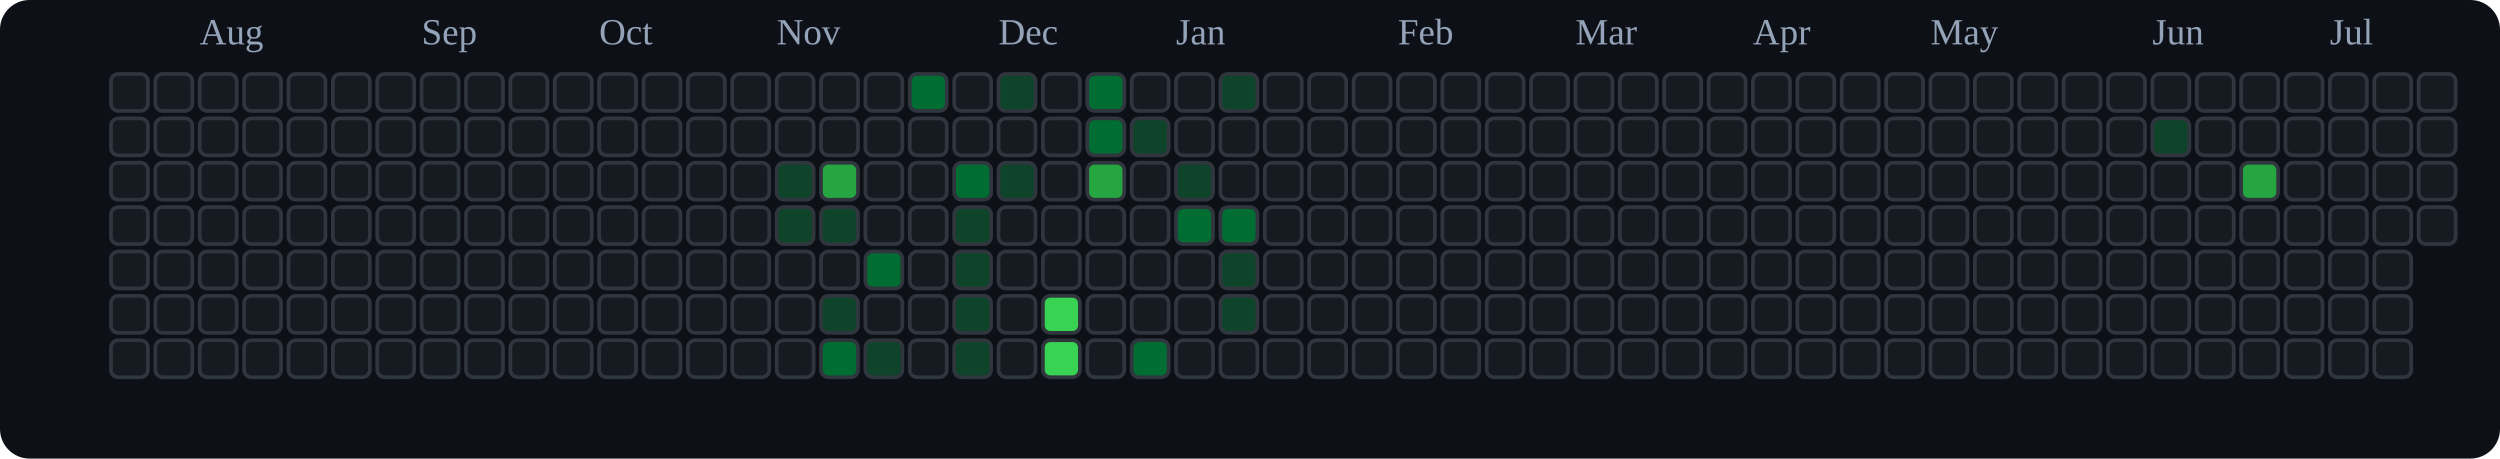
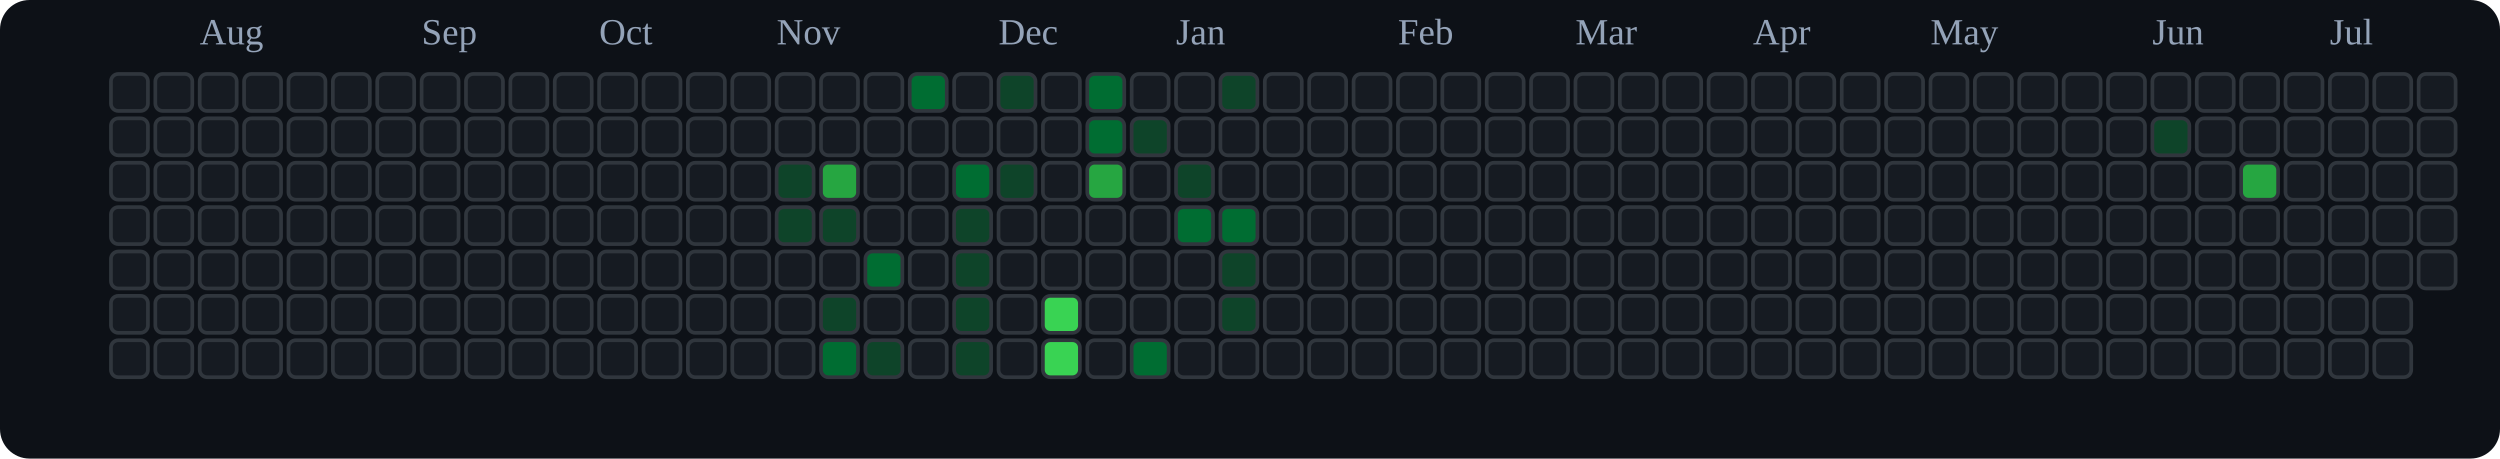
<svg xmlns="http://www.w3.org/2000/svg" viewBox="0 0 676 124" role="img" aria-label="tranhohoangvu Contributions (Dark)">
  <rect x="0" y="0" width="676" height="124" fill="#0d1117" rx="8" ry="8" />
  <text x="54" y="12" font-size="10" fill="#94a3b8">Aug</text>
  <text x="114" y="12" font-size="10" fill="#94a3b8">Sep</text>
  <text x="162" y="12" font-size="10" fill="#94a3b8">Oct</text>
  <text x="210" y="12" font-size="10" fill="#94a3b8">Nov</text>
  <text x="270" y="12" font-size="10" fill="#94a3b8">Dec</text>
  <text x="318" y="12" font-size="10" fill="#94a3b8">Jan</text>
  <text x="378" y="12" font-size="10" fill="#94a3b8">Feb</text>
  <text x="426" y="12" font-size="10" fill="#94a3b8">Mar</text>
  <text x="474" y="12" font-size="10" fill="#94a3b8">Apr</text>
  <text x="522" y="12" font-size="10" fill="#94a3b8">May</text>
  <text x="582" y="12" font-size="10" fill="#94a3b8">Jun</text>
  <text x="630" y="12" font-size="10" fill="#94a3b8">Jul</text>
  <rect x="30" y="20" width="10" height="10" rx="2" ry="2" fill="#161b22" stroke="#30363d" stroke-width="1" />
  <rect x="30" y="32" width="10" height="10" rx="2" ry="2" fill="#161b22" stroke="#30363d" stroke-width="1" />
  <rect x="30" y="44" width="10" height="10" rx="2" ry="2" fill="#161b22" stroke="#30363d" stroke-width="1" />
  <rect x="30" y="56" width="10" height="10" rx="2" ry="2" fill="#161b22" stroke="#30363d" stroke-width="1" />
  <rect x="30" y="68" width="10" height="10" rx="2" ry="2" fill="#161b22" stroke="#30363d" stroke-width="1" />
  <rect x="30" y="80" width="10" height="10" rx="2" ry="2" fill="#161b22" stroke="#30363d" stroke-width="1" />
  <rect x="30" y="92" width="10" height="10" rx="2" ry="2" fill="#161b22" stroke="#30363d" stroke-width="1" />
  <rect x="42" y="20" width="10" height="10" rx="2" ry="2" fill="#161b22" stroke="#30363d" stroke-width="1" />
  <rect x="42" y="32" width="10" height="10" rx="2" ry="2" fill="#161b22" stroke="#30363d" stroke-width="1" />
  <rect x="42" y="44" width="10" height="10" rx="2" ry="2" fill="#161b22" stroke="#30363d" stroke-width="1" />
  <rect x="42" y="56" width="10" height="10" rx="2" ry="2" fill="#161b22" stroke="#30363d" stroke-width="1" />
  <rect x="42" y="68" width="10" height="10" rx="2" ry="2" fill="#161b22" stroke="#30363d" stroke-width="1" />
  <rect x="42" y="80" width="10" height="10" rx="2" ry="2" fill="#161b22" stroke="#30363d" stroke-width="1" />
  <rect x="42" y="92" width="10" height="10" rx="2" ry="2" fill="#161b22" stroke="#30363d" stroke-width="1" />
  <rect x="54" y="20" width="10" height="10" rx="2" ry="2" fill="#161b22" stroke="#30363d" stroke-width="1" />
  <rect x="54" y="32" width="10" height="10" rx="2" ry="2" fill="#161b22" stroke="#30363d" stroke-width="1" />
  <rect x="54" y="44" width="10" height="10" rx="2" ry="2" fill="#161b22" stroke="#30363d" stroke-width="1" />
  <rect x="54" y="56" width="10" height="10" rx="2" ry="2" fill="#161b22" stroke="#30363d" stroke-width="1" />
  <rect x="54" y="68" width="10" height="10" rx="2" ry="2" fill="#161b22" stroke="#30363d" stroke-width="1" />
  <rect x="54" y="80" width="10" height="10" rx="2" ry="2" fill="#161b22" stroke="#30363d" stroke-width="1" />
  <rect x="54" y="92" width="10" height="10" rx="2" ry="2" fill="#161b22" stroke="#30363d" stroke-width="1" />
  <rect x="66" y="20" width="10" height="10" rx="2" ry="2" fill="#161b22" stroke="#30363d" stroke-width="1" />
  <rect x="66" y="32" width="10" height="10" rx="2" ry="2" fill="#161b22" stroke="#30363d" stroke-width="1" />
  <rect x="66" y="44" width="10" height="10" rx="2" ry="2" fill="#161b22" stroke="#30363d" stroke-width="1" />
  <rect x="66" y="56" width="10" height="10" rx="2" ry="2" fill="#161b22" stroke="#30363d" stroke-width="1" />
  <rect x="66" y="68" width="10" height="10" rx="2" ry="2" fill="#161b22" stroke="#30363d" stroke-width="1" />
  <rect x="66" y="80" width="10" height="10" rx="2" ry="2" fill="#161b22" stroke="#30363d" stroke-width="1" />
  <rect x="66" y="92" width="10" height="10" rx="2" ry="2" fill="#161b22" stroke="#30363d" stroke-width="1" />
  <rect x="78" y="20" width="10" height="10" rx="2" ry="2" fill="#161b22" stroke="#30363d" stroke-width="1" />
  <rect x="78" y="32" width="10" height="10" rx="2" ry="2" fill="#161b22" stroke="#30363d" stroke-width="1" />
  <rect x="78" y="44" width="10" height="10" rx="2" ry="2" fill="#161b22" stroke="#30363d" stroke-width="1" />
  <rect x="78" y="56" width="10" height="10" rx="2" ry="2" fill="#161b22" stroke="#30363d" stroke-width="1" />
  <rect x="78" y="68" width="10" height="10" rx="2" ry="2" fill="#161b22" stroke="#30363d" stroke-width="1" />
  <rect x="78" y="80" width="10" height="10" rx="2" ry="2" fill="#161b22" stroke="#30363d" stroke-width="1" />
  <rect x="78" y="92" width="10" height="10" rx="2" ry="2" fill="#161b22" stroke="#30363d" stroke-width="1" />
  <rect x="90" y="20" width="10" height="10" rx="2" ry="2" fill="#161b22" stroke="#30363d" stroke-width="1" />
  <rect x="90" y="32" width="10" height="10" rx="2" ry="2" fill="#161b22" stroke="#30363d" stroke-width="1" />
  <rect x="90" y="44" width="10" height="10" rx="2" ry="2" fill="#161b22" stroke="#30363d" stroke-width="1" />
  <rect x="90" y="56" width="10" height="10" rx="2" ry="2" fill="#161b22" stroke="#30363d" stroke-width="1" />
  <rect x="90" y="68" width="10" height="10" rx="2" ry="2" fill="#161b22" stroke="#30363d" stroke-width="1" />
  <rect x="90" y="80" width="10" height="10" rx="2" ry="2" fill="#161b22" stroke="#30363d" stroke-width="1" />
  <rect x="90" y="92" width="10" height="10" rx="2" ry="2" fill="#161b22" stroke="#30363d" stroke-width="1" />
  <rect x="102" y="20" width="10" height="10" rx="2" ry="2" fill="#161b22" stroke="#30363d" stroke-width="1" />
  <rect x="102" y="32" width="10" height="10" rx="2" ry="2" fill="#161b22" stroke="#30363d" stroke-width="1" />
  <rect x="102" y="44" width="10" height="10" rx="2" ry="2" fill="#161b22" stroke="#30363d" stroke-width="1" />
  <rect x="102" y="56" width="10" height="10" rx="2" ry="2" fill="#161b22" stroke="#30363d" stroke-width="1" />
  <rect x="102" y="68" width="10" height="10" rx="2" ry="2" fill="#161b22" stroke="#30363d" stroke-width="1" />
  <rect x="102" y="80" width="10" height="10" rx="2" ry="2" fill="#161b22" stroke="#30363d" stroke-width="1" />
  <rect x="102" y="92" width="10" height="10" rx="2" ry="2" fill="#161b22" stroke="#30363d" stroke-width="1" />
  <rect x="114" y="20" width="10" height="10" rx="2" ry="2" fill="#161b22" stroke="#30363d" stroke-width="1" />
  <rect x="114" y="32" width="10" height="10" rx="2" ry="2" fill="#161b22" stroke="#30363d" stroke-width="1" />
  <rect x="114" y="44" width="10" height="10" rx="2" ry="2" fill="#161b22" stroke="#30363d" stroke-width="1" />
  <rect x="114" y="56" width="10" height="10" rx="2" ry="2" fill="#161b22" stroke="#30363d" stroke-width="1" />
  <rect x="114" y="68" width="10" height="10" rx="2" ry="2" fill="#161b22" stroke="#30363d" stroke-width="1" />
  <rect x="114" y="80" width="10" height="10" rx="2" ry="2" fill="#161b22" stroke="#30363d" stroke-width="1" />
  <rect x="114" y="92" width="10" height="10" rx="2" ry="2" fill="#161b22" stroke="#30363d" stroke-width="1" />
  <rect x="126" y="20" width="10" height="10" rx="2" ry="2" fill="#161b22" stroke="#30363d" stroke-width="1" />
  <rect x="126" y="32" width="10" height="10" rx="2" ry="2" fill="#161b22" stroke="#30363d" stroke-width="1" />
  <rect x="126" y="44" width="10" height="10" rx="2" ry="2" fill="#161b22" stroke="#30363d" stroke-width="1" />
  <rect x="126" y="56" width="10" height="10" rx="2" ry="2" fill="#161b22" stroke="#30363d" stroke-width="1" />
  <rect x="126" y="68" width="10" height="10" rx="2" ry="2" fill="#161b22" stroke="#30363d" stroke-width="1" />
  <rect x="126" y="80" width="10" height="10" rx="2" ry="2" fill="#161b22" stroke="#30363d" stroke-width="1" />
  <rect x="126" y="92" width="10" height="10" rx="2" ry="2" fill="#161b22" stroke="#30363d" stroke-width="1" />
  <rect x="138" y="20" width="10" height="10" rx="2" ry="2" fill="#161b22" stroke="#30363d" stroke-width="1" />
  <rect x="138" y="32" width="10" height="10" rx="2" ry="2" fill="#161b22" stroke="#30363d" stroke-width="1" />
  <rect x="138" y="44" width="10" height="10" rx="2" ry="2" fill="#161b22" stroke="#30363d" stroke-width="1" />
  <rect x="138" y="56" width="10" height="10" rx="2" ry="2" fill="#161b22" stroke="#30363d" stroke-width="1" />
  <rect x="138" y="68" width="10" height="10" rx="2" ry="2" fill="#161b22" stroke="#30363d" stroke-width="1" />
  <rect x="138" y="80" width="10" height="10" rx="2" ry="2" fill="#161b22" stroke="#30363d" stroke-width="1" />
  <rect x="138" y="92" width="10" height="10" rx="2" ry="2" fill="#161b22" stroke="#30363d" stroke-width="1" />
  <rect x="150" y="20" width="10" height="10" rx="2" ry="2" fill="#161b22" stroke="#30363d" stroke-width="1" />
  <rect x="150" y="32" width="10" height="10" rx="2" ry="2" fill="#161b22" stroke="#30363d" stroke-width="1" />
  <rect x="150" y="44" width="10" height="10" rx="2" ry="2" fill="#161b22" stroke="#30363d" stroke-width="1" />
  <rect x="150" y="56" width="10" height="10" rx="2" ry="2" fill="#161b22" stroke="#30363d" stroke-width="1" />
  <rect x="150" y="68" width="10" height="10" rx="2" ry="2" fill="#161b22" stroke="#30363d" stroke-width="1" />
  <rect x="150" y="80" width="10" height="10" rx="2" ry="2" fill="#161b22" stroke="#30363d" stroke-width="1" />
  <rect x="150" y="92" width="10" height="10" rx="2" ry="2" fill="#161b22" stroke="#30363d" stroke-width="1" />
  <rect x="162" y="20" width="10" height="10" rx="2" ry="2" fill="#161b22" stroke="#30363d" stroke-width="1" />
  <rect x="162" y="32" width="10" height="10" rx="2" ry="2" fill="#161b22" stroke="#30363d" stroke-width="1" />
  <rect x="162" y="44" width="10" height="10" rx="2" ry="2" fill="#161b22" stroke="#30363d" stroke-width="1" />
  <rect x="162" y="56" width="10" height="10" rx="2" ry="2" fill="#161b22" stroke="#30363d" stroke-width="1" />
  <rect x="162" y="68" width="10" height="10" rx="2" ry="2" fill="#161b22" stroke="#30363d" stroke-width="1" />
  <rect x="162" y="80" width="10" height="10" rx="2" ry="2" fill="#161b22" stroke="#30363d" stroke-width="1" />
  <rect x="162" y="92" width="10" height="10" rx="2" ry="2" fill="#161b22" stroke="#30363d" stroke-width="1" />
  <rect x="174" y="20" width="10" height="10" rx="2" ry="2" fill="#161b22" stroke="#30363d" stroke-width="1" />
  <rect x="174" y="32" width="10" height="10" rx="2" ry="2" fill="#161b22" stroke="#30363d" stroke-width="1" />
  <rect x="174" y="44" width="10" height="10" rx="2" ry="2" fill="#161b22" stroke="#30363d" stroke-width="1" />
  <rect x="174" y="56" width="10" height="10" rx="2" ry="2" fill="#161b22" stroke="#30363d" stroke-width="1" />
  <rect x="174" y="68" width="10" height="10" rx="2" ry="2" fill="#161b22" stroke="#30363d" stroke-width="1" />
  <rect x="174" y="80" width="10" height="10" rx="2" ry="2" fill="#161b22" stroke="#30363d" stroke-width="1" />
  <rect x="174" y="92" width="10" height="10" rx="2" ry="2" fill="#161b22" stroke="#30363d" stroke-width="1" />
  <rect x="186" y="20" width="10" height="10" rx="2" ry="2" fill="#161b22" stroke="#30363d" stroke-width="1" />
  <rect x="186" y="32" width="10" height="10" rx="2" ry="2" fill="#161b22" stroke="#30363d" stroke-width="1" />
  <rect x="186" y="44" width="10" height="10" rx="2" ry="2" fill="#161b22" stroke="#30363d" stroke-width="1" />
  <rect x="186" y="56" width="10" height="10" rx="2" ry="2" fill="#161b22" stroke="#30363d" stroke-width="1" />
  <rect x="186" y="68" width="10" height="10" rx="2" ry="2" fill="#161b22" stroke="#30363d" stroke-width="1" />
  <rect x="186" y="80" width="10" height="10" rx="2" ry="2" fill="#161b22" stroke="#30363d" stroke-width="1" />
  <rect x="186" y="92" width="10" height="10" rx="2" ry="2" fill="#161b22" stroke="#30363d" stroke-width="1" />
  <rect x="198" y="20" width="10" height="10" rx="2" ry="2" fill="#161b22" stroke="#30363d" stroke-width="1" />
  <rect x="198" y="32" width="10" height="10" rx="2" ry="2" fill="#161b22" stroke="#30363d" stroke-width="1" />
  <rect x="198" y="44" width="10" height="10" rx="2" ry="2" fill="#161b22" stroke="#30363d" stroke-width="1" />
  <rect x="198" y="56" width="10" height="10" rx="2" ry="2" fill="#161b22" stroke="#30363d" stroke-width="1" />
  <rect x="198" y="68" width="10" height="10" rx="2" ry="2" fill="#161b22" stroke="#30363d" stroke-width="1" />
  <rect x="198" y="80" width="10" height="10" rx="2" ry="2" fill="#161b22" stroke="#30363d" stroke-width="1" />
  <rect x="198" y="92" width="10" height="10" rx="2" ry="2" fill="#161b22" stroke="#30363d" stroke-width="1" />
  <rect x="210" y="20" width="10" height="10" rx="2" ry="2" fill="#161b22" stroke="#30363d" stroke-width="1" />
  <rect x="210" y="32" width="10" height="10" rx="2" ry="2" fill="#161b22" stroke="#30363d" stroke-width="1" />
  <rect x="210" y="44" width="10" height="10" rx="2" ry="2" fill="#0e4429" stroke="#30363d" stroke-width="1" />
  <rect x="210" y="56" width="10" height="10" rx="2" ry="2" fill="#0e4429" stroke="#30363d" stroke-width="1" />
  <rect x="210" y="68" width="10" height="10" rx="2" ry="2" fill="#161b22" stroke="#30363d" stroke-width="1" />
  <rect x="210" y="80" width="10" height="10" rx="2" ry="2" fill="#161b22" stroke="#30363d" stroke-width="1" />
  <rect x="210" y="92" width="10" height="10" rx="2" ry="2" fill="#161b22" stroke="#30363d" stroke-width="1" />
  <rect x="222" y="20" width="10" height="10" rx="2" ry="2" fill="#161b22" stroke="#30363d" stroke-width="1" />
  <rect x="222" y="32" width="10" height="10" rx="2" ry="2" fill="#161b22" stroke="#30363d" stroke-width="1" />
  <rect x="222" y="44" width="10" height="10" rx="2" ry="2" fill="#26a641" stroke="#30363d" stroke-width="1" />
  <rect x="222" y="56" width="10" height="10" rx="2" ry="2" fill="#0e4429" stroke="#30363d" stroke-width="1" />
  <rect x="222" y="68" width="10" height="10" rx="2" ry="2" fill="#161b22" stroke="#30363d" stroke-width="1" />
  <rect x="222" y="80" width="10" height="10" rx="2" ry="2" fill="#0e4429" stroke="#30363d" stroke-width="1" />
  <rect x="222" y="92" width="10" height="10" rx="2" ry="2" fill="#006d32" stroke="#30363d" stroke-width="1" />
  <rect x="234" y="20" width="10" height="10" rx="2" ry="2" fill="#161b22" stroke="#30363d" stroke-width="1" />
  <rect x="234" y="32" width="10" height="10" rx="2" ry="2" fill="#161b22" stroke="#30363d" stroke-width="1" />
  <rect x="234" y="44" width="10" height="10" rx="2" ry="2" fill="#161b22" stroke="#30363d" stroke-width="1" />
  <rect x="234" y="56" width="10" height="10" rx="2" ry="2" fill="#161b22" stroke="#30363d" stroke-width="1" />
  <rect x="234" y="68" width="10" height="10" rx="2" ry="2" fill="#006d32" stroke="#30363d" stroke-width="1" />
  <rect x="234" y="80" width="10" height="10" rx="2" ry="2" fill="#161b22" stroke="#30363d" stroke-width="1" />
  <rect x="234" y="92" width="10" height="10" rx="2" ry="2" fill="#0e4429" stroke="#30363d" stroke-width="1" />
  <rect x="246" y="20" width="10" height="10" rx="2" ry="2" fill="#006d32" stroke="#30363d" stroke-width="1" />
  <rect x="246" y="32" width="10" height="10" rx="2" ry="2" fill="#161b22" stroke="#30363d" stroke-width="1" />
  <rect x="246" y="44" width="10" height="10" rx="2" ry="2" fill="#161b22" stroke="#30363d" stroke-width="1" />
  <rect x="246" y="56" width="10" height="10" rx="2" ry="2" fill="#161b22" stroke="#30363d" stroke-width="1" />
  <rect x="246" y="68" width="10" height="10" rx="2" ry="2" fill="#161b22" stroke="#30363d" stroke-width="1" />
  <rect x="246" y="80" width="10" height="10" rx="2" ry="2" fill="#161b22" stroke="#30363d" stroke-width="1" />
  <rect x="246" y="92" width="10" height="10" rx="2" ry="2" fill="#161b22" stroke="#30363d" stroke-width="1" />
  <rect x="258" y="20" width="10" height="10" rx="2" ry="2" fill="#161b22" stroke="#30363d" stroke-width="1" />
  <rect x="258" y="32" width="10" height="10" rx="2" ry="2" fill="#161b22" stroke="#30363d" stroke-width="1" />
  <rect x="258" y="44" width="10" height="10" rx="2" ry="2" fill="#006d32" stroke="#30363d" stroke-width="1" />
  <rect x="258" y="56" width="10" height="10" rx="2" ry="2" fill="#0e4429" stroke="#30363d" stroke-width="1" />
  <rect x="258" y="68" width="10" height="10" rx="2" ry="2" fill="#0e4429" stroke="#30363d" stroke-width="1" />
  <rect x="258" y="80" width="10" height="10" rx="2" ry="2" fill="#0e4429" stroke="#30363d" stroke-width="1" />
  <rect x="258" y="92" width="10" height="10" rx="2" ry="2" fill="#0e4429" stroke="#30363d" stroke-width="1" />
  <rect x="270" y="20" width="10" height="10" rx="2" ry="2" fill="#0e4429" stroke="#30363d" stroke-width="1" />
  <rect x="270" y="32" width="10" height="10" rx="2" ry="2" fill="#161b22" stroke="#30363d" stroke-width="1" />
  <rect x="270" y="44" width="10" height="10" rx="2" ry="2" fill="#0e4429" stroke="#30363d" stroke-width="1" />
  <rect x="270" y="56" width="10" height="10" rx="2" ry="2" fill="#161b22" stroke="#30363d" stroke-width="1" />
  <rect x="270" y="68" width="10" height="10" rx="2" ry="2" fill="#161b22" stroke="#30363d" stroke-width="1" />
  <rect x="270" y="80" width="10" height="10" rx="2" ry="2" fill="#161b22" stroke="#30363d" stroke-width="1" />
  <rect x="270" y="92" width="10" height="10" rx="2" ry="2" fill="#161b22" stroke="#30363d" stroke-width="1" />
  <rect x="282" y="20" width="10" height="10" rx="2" ry="2" fill="#161b22" stroke="#30363d" stroke-width="1" />
  <rect x="282" y="32" width="10" height="10" rx="2" ry="2" fill="#161b22" stroke="#30363d" stroke-width="1" />
  <rect x="282" y="44" width="10" height="10" rx="2" ry="2" fill="#161b22" stroke="#30363d" stroke-width="1" />
  <rect x="282" y="56" width="10" height="10" rx="2" ry="2" fill="#161b22" stroke="#30363d" stroke-width="1" />
  <rect x="282" y="68" width="10" height="10" rx="2" ry="2" fill="#161b22" stroke="#30363d" stroke-width="1" />
  <rect x="282" y="80" width="10" height="10" rx="2" ry="2" fill="#39d353" stroke="#30363d" stroke-width="1" />
  <rect x="282" y="92" width="10" height="10" rx="2" ry="2" fill="#39d353" stroke="#30363d" stroke-width="1" />
  <rect x="294" y="20" width="10" height="10" rx="2" ry="2" fill="#006d32" stroke="#30363d" stroke-width="1" />
  <rect x="294" y="32" width="10" height="10" rx="2" ry="2" fill="#006d32" stroke="#30363d" stroke-width="1" />
  <rect x="294" y="44" width="10" height="10" rx="2" ry="2" fill="#26a641" stroke="#30363d" stroke-width="1" />
  <rect x="294" y="56" width="10" height="10" rx="2" ry="2" fill="#161b22" stroke="#30363d" stroke-width="1" />
  <rect x="294" y="68" width="10" height="10" rx="2" ry="2" fill="#161b22" stroke="#30363d" stroke-width="1" />
  <rect x="294" y="80" width="10" height="10" rx="2" ry="2" fill="#161b22" stroke="#30363d" stroke-width="1" />
  <rect x="294" y="92" width="10" height="10" rx="2" ry="2" fill="#161b22" stroke="#30363d" stroke-width="1" />
  <rect x="306" y="20" width="10" height="10" rx="2" ry="2" fill="#161b22" stroke="#30363d" stroke-width="1" />
  <rect x="306" y="32" width="10" height="10" rx="2" ry="2" fill="#0e4429" stroke="#30363d" stroke-width="1" />
  <rect x="306" y="44" width="10" height="10" rx="2" ry="2" fill="#161b22" stroke="#30363d" stroke-width="1" />
  <rect x="306" y="56" width="10" height="10" rx="2" ry="2" fill="#161b22" stroke="#30363d" stroke-width="1" />
  <rect x="306" y="68" width="10" height="10" rx="2" ry="2" fill="#161b22" stroke="#30363d" stroke-width="1" />
  <rect x="306" y="80" width="10" height="10" rx="2" ry="2" fill="#161b22" stroke="#30363d" stroke-width="1" />
  <rect x="306" y="92" width="10" height="10" rx="2" ry="2" fill="#006d32" stroke="#30363d" stroke-width="1" />
  <rect x="318" y="20" width="10" height="10" rx="2" ry="2" fill="#161b22" stroke="#30363d" stroke-width="1" />
  <rect x="318" y="32" width="10" height="10" rx="2" ry="2" fill="#161b22" stroke="#30363d" stroke-width="1" />
  <rect x="318" y="44" width="10" height="10" rx="2" ry="2" fill="#0e4429" stroke="#30363d" stroke-width="1" />
  <rect x="318" y="56" width="10" height="10" rx="2" ry="2" fill="#006d32" stroke="#30363d" stroke-width="1" />
  <rect x="318" y="68" width="10" height="10" rx="2" ry="2" fill="#161b22" stroke="#30363d" stroke-width="1" />
  <rect x="318" y="80" width="10" height="10" rx="2" ry="2" fill="#161b22" stroke="#30363d" stroke-width="1" />
  <rect x="318" y="92" width="10" height="10" rx="2" ry="2" fill="#161b22" stroke="#30363d" stroke-width="1" />
  <rect x="330" y="20" width="10" height="10" rx="2" ry="2" fill="#0e4429" stroke="#30363d" stroke-width="1" />
  <rect x="330" y="32" width="10" height="10" rx="2" ry="2" fill="#161b22" stroke="#30363d" stroke-width="1" />
  <rect x="330" y="44" width="10" height="10" rx="2" ry="2" fill="#161b22" stroke="#30363d" stroke-width="1" />
  <rect x="330" y="56" width="10" height="10" rx="2" ry="2" fill="#006d32" stroke="#30363d" stroke-width="1" />
  <rect x="330" y="68" width="10" height="10" rx="2" ry="2" fill="#0e4429" stroke="#30363d" stroke-width="1" />
  <rect x="330" y="80" width="10" height="10" rx="2" ry="2" fill="#0e4429" stroke="#30363d" stroke-width="1" />
  <rect x="330" y="92" width="10" height="10" rx="2" ry="2" fill="#161b22" stroke="#30363d" stroke-width="1" />
  <rect x="342" y="20" width="10" height="10" rx="2" ry="2" fill="#161b22" stroke="#30363d" stroke-width="1" />
  <rect x="342" y="32" width="10" height="10" rx="2" ry="2" fill="#161b22" stroke="#30363d" stroke-width="1" />
  <rect x="342" y="44" width="10" height="10" rx="2" ry="2" fill="#161b22" stroke="#30363d" stroke-width="1" />
  <rect x="342" y="56" width="10" height="10" rx="2" ry="2" fill="#161b22" stroke="#30363d" stroke-width="1" />
  <rect x="342" y="68" width="10" height="10" rx="2" ry="2" fill="#161b22" stroke="#30363d" stroke-width="1" />
  <rect x="342" y="80" width="10" height="10" rx="2" ry="2" fill="#161b22" stroke="#30363d" stroke-width="1" />
  <rect x="342" y="92" width="10" height="10" rx="2" ry="2" fill="#161b22" stroke="#30363d" stroke-width="1" />
  <rect x="354" y="20" width="10" height="10" rx="2" ry="2" fill="#161b22" stroke="#30363d" stroke-width="1" />
  <rect x="354" y="32" width="10" height="10" rx="2" ry="2" fill="#161b22" stroke="#30363d" stroke-width="1" />
  <rect x="354" y="44" width="10" height="10" rx="2" ry="2" fill="#161b22" stroke="#30363d" stroke-width="1" />
  <rect x="354" y="56" width="10" height="10" rx="2" ry="2" fill="#161b22" stroke="#30363d" stroke-width="1" />
  <rect x="354" y="68" width="10" height="10" rx="2" ry="2" fill="#161b22" stroke="#30363d" stroke-width="1" />
  <rect x="354" y="80" width="10" height="10" rx="2" ry="2" fill="#161b22" stroke="#30363d" stroke-width="1" />
  <rect x="354" y="92" width="10" height="10" rx="2" ry="2" fill="#161b22" stroke="#30363d" stroke-width="1" />
  <rect x="366" y="20" width="10" height="10" rx="2" ry="2" fill="#161b22" stroke="#30363d" stroke-width="1" />
  <rect x="366" y="32" width="10" height="10" rx="2" ry="2" fill="#161b22" stroke="#30363d" stroke-width="1" />
  <rect x="366" y="44" width="10" height="10" rx="2" ry="2" fill="#161b22" stroke="#30363d" stroke-width="1" />
  <rect x="366" y="56" width="10" height="10" rx="2" ry="2" fill="#161b22" stroke="#30363d" stroke-width="1" />
  <rect x="366" y="68" width="10" height="10" rx="2" ry="2" fill="#161b22" stroke="#30363d" stroke-width="1" />
  <rect x="366" y="80" width="10" height="10" rx="2" ry="2" fill="#161b22" stroke="#30363d" stroke-width="1" />
  <rect x="366" y="92" width="10" height="10" rx="2" ry="2" fill="#161b22" stroke="#30363d" stroke-width="1" />
  <rect x="378" y="20" width="10" height="10" rx="2" ry="2" fill="#161b22" stroke="#30363d" stroke-width="1" />
  <rect x="378" y="32" width="10" height="10" rx="2" ry="2" fill="#161b22" stroke="#30363d" stroke-width="1" />
  <rect x="378" y="44" width="10" height="10" rx="2" ry="2" fill="#161b22" stroke="#30363d" stroke-width="1" />
  <rect x="378" y="56" width="10" height="10" rx="2" ry="2" fill="#161b22" stroke="#30363d" stroke-width="1" />
  <rect x="378" y="68" width="10" height="10" rx="2" ry="2" fill="#161b22" stroke="#30363d" stroke-width="1" />
  <rect x="378" y="80" width="10" height="10" rx="2" ry="2" fill="#161b22" stroke="#30363d" stroke-width="1" />
  <rect x="378" y="92" width="10" height="10" rx="2" ry="2" fill="#161b22" stroke="#30363d" stroke-width="1" />
  <rect x="390" y="20" width="10" height="10" rx="2" ry="2" fill="#161b22" stroke="#30363d" stroke-width="1" />
  <rect x="390" y="32" width="10" height="10" rx="2" ry="2" fill="#161b22" stroke="#30363d" stroke-width="1" />
  <rect x="390" y="44" width="10" height="10" rx="2" ry="2" fill="#161b22" stroke="#30363d" stroke-width="1" />
  <rect x="390" y="56" width="10" height="10" rx="2" ry="2" fill="#161b22" stroke="#30363d" stroke-width="1" />
  <rect x="390" y="68" width="10" height="10" rx="2" ry="2" fill="#161b22" stroke="#30363d" stroke-width="1" />
  <rect x="390" y="80" width="10" height="10" rx="2" ry="2" fill="#161b22" stroke="#30363d" stroke-width="1" />
  <rect x="390" y="92" width="10" height="10" rx="2" ry="2" fill="#161b22" stroke="#30363d" stroke-width="1" />
  <rect x="402" y="20" width="10" height="10" rx="2" ry="2" fill="#161b22" stroke="#30363d" stroke-width="1" />
  <rect x="402" y="32" width="10" height="10" rx="2" ry="2" fill="#161b22" stroke="#30363d" stroke-width="1" />
  <rect x="402" y="44" width="10" height="10" rx="2" ry="2" fill="#161b22" stroke="#30363d" stroke-width="1" />
  <rect x="402" y="56" width="10" height="10" rx="2" ry="2" fill="#161b22" stroke="#30363d" stroke-width="1" />
  <rect x="402" y="68" width="10" height="10" rx="2" ry="2" fill="#161b22" stroke="#30363d" stroke-width="1" />
  <rect x="402" y="80" width="10" height="10" rx="2" ry="2" fill="#161b22" stroke="#30363d" stroke-width="1" />
  <rect x="402" y="92" width="10" height="10" rx="2" ry="2" fill="#161b22" stroke="#30363d" stroke-width="1" />
  <rect x="414" y="20" width="10" height="10" rx="2" ry="2" fill="#161b22" stroke="#30363d" stroke-width="1" />
  <rect x="414" y="32" width="10" height="10" rx="2" ry="2" fill="#161b22" stroke="#30363d" stroke-width="1" />
  <rect x="414" y="44" width="10" height="10" rx="2" ry="2" fill="#161b22" stroke="#30363d" stroke-width="1" />
  <rect x="414" y="56" width="10" height="10" rx="2" ry="2" fill="#161b22" stroke="#30363d" stroke-width="1" />
  <rect x="414" y="68" width="10" height="10" rx="2" ry="2" fill="#161b22" stroke="#30363d" stroke-width="1" />
  <rect x="414" y="80" width="10" height="10" rx="2" ry="2" fill="#161b22" stroke="#30363d" stroke-width="1" />
  <rect x="414" y="92" width="10" height="10" rx="2" ry="2" fill="#161b22" stroke="#30363d" stroke-width="1" />
  <rect x="426" y="20" width="10" height="10" rx="2" ry="2" fill="#161b22" stroke="#30363d" stroke-width="1" />
  <rect x="426" y="32" width="10" height="10" rx="2" ry="2" fill="#161b22" stroke="#30363d" stroke-width="1" />
  <rect x="426" y="44" width="10" height="10" rx="2" ry="2" fill="#161b22" stroke="#30363d" stroke-width="1" />
  <rect x="426" y="56" width="10" height="10" rx="2" ry="2" fill="#161b22" stroke="#30363d" stroke-width="1" />
  <rect x="426" y="68" width="10" height="10" rx="2" ry="2" fill="#161b22" stroke="#30363d" stroke-width="1" />
  <rect x="426" y="80" width="10" height="10" rx="2" ry="2" fill="#161b22" stroke="#30363d" stroke-width="1" />
  <rect x="426" y="92" width="10" height="10" rx="2" ry="2" fill="#161b22" stroke="#30363d" stroke-width="1" />
  <rect x="438" y="20" width="10" height="10" rx="2" ry="2" fill="#161b22" stroke="#30363d" stroke-width="1" />
  <rect x="438" y="32" width="10" height="10" rx="2" ry="2" fill="#161b22" stroke="#30363d" stroke-width="1" />
  <rect x="438" y="44" width="10" height="10" rx="2" ry="2" fill="#161b22" stroke="#30363d" stroke-width="1" />
  <rect x="438" y="56" width="10" height="10" rx="2" ry="2" fill="#161b22" stroke="#30363d" stroke-width="1" />
  <rect x="438" y="68" width="10" height="10" rx="2" ry="2" fill="#161b22" stroke="#30363d" stroke-width="1" />
  <rect x="438" y="80" width="10" height="10" rx="2" ry="2" fill="#161b22" stroke="#30363d" stroke-width="1" />
  <rect x="438" y="92" width="10" height="10" rx="2" ry="2" fill="#161b22" stroke="#30363d" stroke-width="1" />
  <rect x="450" y="20" width="10" height="10" rx="2" ry="2" fill="#161b22" stroke="#30363d" stroke-width="1" />
  <rect x="450" y="32" width="10" height="10" rx="2" ry="2" fill="#161b22" stroke="#30363d" stroke-width="1" />
  <rect x="450" y="44" width="10" height="10" rx="2" ry="2" fill="#161b22" stroke="#30363d" stroke-width="1" />
  <rect x="450" y="56" width="10" height="10" rx="2" ry="2" fill="#161b22" stroke="#30363d" stroke-width="1" />
  <rect x="450" y="68" width="10" height="10" rx="2" ry="2" fill="#161b22" stroke="#30363d" stroke-width="1" />
  <rect x="450" y="80" width="10" height="10" rx="2" ry="2" fill="#161b22" stroke="#30363d" stroke-width="1" />
  <rect x="450" y="92" width="10" height="10" rx="2" ry="2" fill="#161b22" stroke="#30363d" stroke-width="1" />
  <rect x="462" y="20" width="10" height="10" rx="2" ry="2" fill="#161b22" stroke="#30363d" stroke-width="1" />
  <rect x="462" y="32" width="10" height="10" rx="2" ry="2" fill="#161b22" stroke="#30363d" stroke-width="1" />
  <rect x="462" y="44" width="10" height="10" rx="2" ry="2" fill="#161b22" stroke="#30363d" stroke-width="1" />
  <rect x="462" y="56" width="10" height="10" rx="2" ry="2" fill="#161b22" stroke="#30363d" stroke-width="1" />
  <rect x="462" y="68" width="10" height="10" rx="2" ry="2" fill="#161b22" stroke="#30363d" stroke-width="1" />
  <rect x="462" y="80" width="10" height="10" rx="2" ry="2" fill="#161b22" stroke="#30363d" stroke-width="1" />
  <rect x="462" y="92" width="10" height="10" rx="2" ry="2" fill="#161b22" stroke="#30363d" stroke-width="1" />
  <rect x="474" y="20" width="10" height="10" rx="2" ry="2" fill="#161b22" stroke="#30363d" stroke-width="1" />
  <rect x="474" y="32" width="10" height="10" rx="2" ry="2" fill="#161b22" stroke="#30363d" stroke-width="1" />
  <rect x="474" y="44" width="10" height="10" rx="2" ry="2" fill="#161b22" stroke="#30363d" stroke-width="1" />
  <rect x="474" y="56" width="10" height="10" rx="2" ry="2" fill="#161b22" stroke="#30363d" stroke-width="1" />
  <rect x="474" y="68" width="10" height="10" rx="2" ry="2" fill="#161b22" stroke="#30363d" stroke-width="1" />
  <rect x="474" y="80" width="10" height="10" rx="2" ry="2" fill="#161b22" stroke="#30363d" stroke-width="1" />
  <rect x="474" y="92" width="10" height="10" rx="2" ry="2" fill="#161b22" stroke="#30363d" stroke-width="1" />
  <rect x="486" y="20" width="10" height="10" rx="2" ry="2" fill="#161b22" stroke="#30363d" stroke-width="1" />
  <rect x="486" y="32" width="10" height="10" rx="2" ry="2" fill="#161b22" stroke="#30363d" stroke-width="1" />
  <rect x="486" y="44" width="10" height="10" rx="2" ry="2" fill="#161b22" stroke="#30363d" stroke-width="1" />
  <rect x="486" y="56" width="10" height="10" rx="2" ry="2" fill="#161b22" stroke="#30363d" stroke-width="1" />
  <rect x="486" y="68" width="10" height="10" rx="2" ry="2" fill="#161b22" stroke="#30363d" stroke-width="1" />
  <rect x="486" y="80" width="10" height="10" rx="2" ry="2" fill="#161b22" stroke="#30363d" stroke-width="1" />
  <rect x="486" y="92" width="10" height="10" rx="2" ry="2" fill="#161b22" stroke="#30363d" stroke-width="1" />
  <rect x="498" y="20" width="10" height="10" rx="2" ry="2" fill="#161b22" stroke="#30363d" stroke-width="1" />
  <rect x="498" y="32" width="10" height="10" rx="2" ry="2" fill="#161b22" stroke="#30363d" stroke-width="1" />
  <rect x="498" y="44" width="10" height="10" rx="2" ry="2" fill="#161b22" stroke="#30363d" stroke-width="1" />
  <rect x="498" y="56" width="10" height="10" rx="2" ry="2" fill="#161b22" stroke="#30363d" stroke-width="1" />
  <rect x="498" y="68" width="10" height="10" rx="2" ry="2" fill="#161b22" stroke="#30363d" stroke-width="1" />
  <rect x="498" y="80" width="10" height="10" rx="2" ry="2" fill="#161b22" stroke="#30363d" stroke-width="1" />
  <rect x="498" y="92" width="10" height="10" rx="2" ry="2" fill="#161b22" stroke="#30363d" stroke-width="1" />
  <rect x="510" y="20" width="10" height="10" rx="2" ry="2" fill="#161b22" stroke="#30363d" stroke-width="1" />
  <rect x="510" y="32" width="10" height="10" rx="2" ry="2" fill="#161b22" stroke="#30363d" stroke-width="1" />
  <rect x="510" y="44" width="10" height="10" rx="2" ry="2" fill="#161b22" stroke="#30363d" stroke-width="1" />
  <rect x="510" y="56" width="10" height="10" rx="2" ry="2" fill="#161b22" stroke="#30363d" stroke-width="1" />
  <rect x="510" y="68" width="10" height="10" rx="2" ry="2" fill="#161b22" stroke="#30363d" stroke-width="1" />
  <rect x="510" y="80" width="10" height="10" rx="2" ry="2" fill="#161b22" stroke="#30363d" stroke-width="1" />
  <rect x="510" y="92" width="10" height="10" rx="2" ry="2" fill="#161b22" stroke="#30363d" stroke-width="1" />
  <rect x="522" y="20" width="10" height="10" rx="2" ry="2" fill="#161b22" stroke="#30363d" stroke-width="1" />
  <rect x="522" y="32" width="10" height="10" rx="2" ry="2" fill="#161b22" stroke="#30363d" stroke-width="1" />
  <rect x="522" y="44" width="10" height="10" rx="2" ry="2" fill="#161b22" stroke="#30363d" stroke-width="1" />
  <rect x="522" y="56" width="10" height="10" rx="2" ry="2" fill="#161b22" stroke="#30363d" stroke-width="1" />
  <rect x="522" y="68" width="10" height="10" rx="2" ry="2" fill="#161b22" stroke="#30363d" stroke-width="1" />
  <rect x="522" y="80" width="10" height="10" rx="2" ry="2" fill="#161b22" stroke="#30363d" stroke-width="1" />
  <rect x="522" y="92" width="10" height="10" rx="2" ry="2" fill="#161b22" stroke="#30363d" stroke-width="1" />
  <rect x="534" y="20" width="10" height="10" rx="2" ry="2" fill="#161b22" stroke="#30363d" stroke-width="1" />
  <rect x="534" y="32" width="10" height="10" rx="2" ry="2" fill="#161b22" stroke="#30363d" stroke-width="1" />
  <rect x="534" y="44" width="10" height="10" rx="2" ry="2" fill="#161b22" stroke="#30363d" stroke-width="1" />
  <rect x="534" y="56" width="10" height="10" rx="2" ry="2" fill="#161b22" stroke="#30363d" stroke-width="1" />
  <rect x="534" y="68" width="10" height="10" rx="2" ry="2" fill="#161b22" stroke="#30363d" stroke-width="1" />
  <rect x="534" y="80" width="10" height="10" rx="2" ry="2" fill="#161b22" stroke="#30363d" stroke-width="1" />
  <rect x="534" y="92" width="10" height="10" rx="2" ry="2" fill="#161b22" stroke="#30363d" stroke-width="1" />
  <rect x="546" y="20" width="10" height="10" rx="2" ry="2" fill="#161b22" stroke="#30363d" stroke-width="1" />
  <rect x="546" y="32" width="10" height="10" rx="2" ry="2" fill="#161b22" stroke="#30363d" stroke-width="1" />
  <rect x="546" y="44" width="10" height="10" rx="2" ry="2" fill="#161b22" stroke="#30363d" stroke-width="1" />
  <rect x="546" y="56" width="10" height="10" rx="2" ry="2" fill="#161b22" stroke="#30363d" stroke-width="1" />
  <rect x="546" y="68" width="10" height="10" rx="2" ry="2" fill="#161b22" stroke="#30363d" stroke-width="1" />
  <rect x="546" y="80" width="10" height="10" rx="2" ry="2" fill="#161b22" stroke="#30363d" stroke-width="1" />
  <rect x="546" y="92" width="10" height="10" rx="2" ry="2" fill="#161b22" stroke="#30363d" stroke-width="1" />
  <rect x="558" y="20" width="10" height="10" rx="2" ry="2" fill="#161b22" stroke="#30363d" stroke-width="1" />
  <rect x="558" y="32" width="10" height="10" rx="2" ry="2" fill="#161b22" stroke="#30363d" stroke-width="1" />
  <rect x="558" y="44" width="10" height="10" rx="2" ry="2" fill="#161b22" stroke="#30363d" stroke-width="1" />
  <rect x="558" y="56" width="10" height="10" rx="2" ry="2" fill="#161b22" stroke="#30363d" stroke-width="1" />
  <rect x="558" y="68" width="10" height="10" rx="2" ry="2" fill="#161b22" stroke="#30363d" stroke-width="1" />
  <rect x="558" y="80" width="10" height="10" rx="2" ry="2" fill="#161b22" stroke="#30363d" stroke-width="1" />
  <rect x="558" y="92" width="10" height="10" rx="2" ry="2" fill="#161b22" stroke="#30363d" stroke-width="1" />
  <rect x="570" y="20" width="10" height="10" rx="2" ry="2" fill="#161b22" stroke="#30363d" stroke-width="1" />
  <rect x="570" y="32" width="10" height="10" rx="2" ry="2" fill="#161b22" stroke="#30363d" stroke-width="1" />
  <rect x="570" y="44" width="10" height="10" rx="2" ry="2" fill="#161b22" stroke="#30363d" stroke-width="1" />
  <rect x="570" y="56" width="10" height="10" rx="2" ry="2" fill="#161b22" stroke="#30363d" stroke-width="1" />
  <rect x="570" y="68" width="10" height="10" rx="2" ry="2" fill="#161b22" stroke="#30363d" stroke-width="1" />
  <rect x="570" y="80" width="10" height="10" rx="2" ry="2" fill="#161b22" stroke="#30363d" stroke-width="1" />
  <rect x="570" y="92" width="10" height="10" rx="2" ry="2" fill="#161b22" stroke="#30363d" stroke-width="1" />
  <rect x="582" y="20" width="10" height="10" rx="2" ry="2" fill="#161b22" stroke="#30363d" stroke-width="1" />
  <rect x="582" y="32" width="10" height="10" rx="2" ry="2" fill="#0e4429" stroke="#30363d" stroke-width="1" />
  <rect x="582" y="44" width="10" height="10" rx="2" ry="2" fill="#161b22" stroke="#30363d" stroke-width="1" />
  <rect x="582" y="56" width="10" height="10" rx="2" ry="2" fill="#161b22" stroke="#30363d" stroke-width="1" />
  <rect x="582" y="68" width="10" height="10" rx="2" ry="2" fill="#161b22" stroke="#30363d" stroke-width="1" />
  <rect x="582" y="80" width="10" height="10" rx="2" ry="2" fill="#161b22" stroke="#30363d" stroke-width="1" />
  <rect x="582" y="92" width="10" height="10" rx="2" ry="2" fill="#161b22" stroke="#30363d" stroke-width="1" />
  <rect x="594" y="20" width="10" height="10" rx="2" ry="2" fill="#161b22" stroke="#30363d" stroke-width="1" />
  <rect x="594" y="32" width="10" height="10" rx="2" ry="2" fill="#161b22" stroke="#30363d" stroke-width="1" />
  <rect x="594" y="44" width="10" height="10" rx="2" ry="2" fill="#161b22" stroke="#30363d" stroke-width="1" />
  <rect x="594" y="56" width="10" height="10" rx="2" ry="2" fill="#161b22" stroke="#30363d" stroke-width="1" />
  <rect x="594" y="68" width="10" height="10" rx="2" ry="2" fill="#161b22" stroke="#30363d" stroke-width="1" />
  <rect x="594" y="80" width="10" height="10" rx="2" ry="2" fill="#161b22" stroke="#30363d" stroke-width="1" />
  <rect x="594" y="92" width="10" height="10" rx="2" ry="2" fill="#161b22" stroke="#30363d" stroke-width="1" />
  <rect x="606" y="20" width="10" height="10" rx="2" ry="2" fill="#161b22" stroke="#30363d" stroke-width="1" />
  <rect x="606" y="32" width="10" height="10" rx="2" ry="2" fill="#161b22" stroke="#30363d" stroke-width="1" />
  <rect x="606" y="44" width="10" height="10" rx="2" ry="2" fill="#26a641" stroke="#30363d" stroke-width="1" />
  <rect x="606" y="56" width="10" height="10" rx="2" ry="2" fill="#161b22" stroke="#30363d" stroke-width="1" />
  <rect x="606" y="68" width="10" height="10" rx="2" ry="2" fill="#161b22" stroke="#30363d" stroke-width="1" />
  <rect x="606" y="80" width="10" height="10" rx="2" ry="2" fill="#161b22" stroke="#30363d" stroke-width="1" />
  <rect x="606" y="92" width="10" height="10" rx="2" ry="2" fill="#161b22" stroke="#30363d" stroke-width="1" />
  <rect x="618" y="20" width="10" height="10" rx="2" ry="2" fill="#161b22" stroke="#30363d" stroke-width="1" />
  <rect x="618" y="32" width="10" height="10" rx="2" ry="2" fill="#161b22" stroke="#30363d" stroke-width="1" />
  <rect x="618" y="44" width="10" height="10" rx="2" ry="2" fill="#161b22" stroke="#30363d" stroke-width="1" />
  <rect x="618" y="56" width="10" height="10" rx="2" ry="2" fill="#161b22" stroke="#30363d" stroke-width="1" />
  <rect x="618" y="68" width="10" height="10" rx="2" ry="2" fill="#161b22" stroke="#30363d" stroke-width="1" />
  <rect x="618" y="80" width="10" height="10" rx="2" ry="2" fill="#161b22" stroke="#30363d" stroke-width="1" />
  <rect x="618" y="92" width="10" height="10" rx="2" ry="2" fill="#161b22" stroke="#30363d" stroke-width="1" />
  <rect x="630" y="20" width="10" height="10" rx="2" ry="2" fill="#161b22" stroke="#30363d" stroke-width="1" />
  <rect x="630" y="32" width="10" height="10" rx="2" ry="2" fill="#161b22" stroke="#30363d" stroke-width="1" />
  <rect x="630" y="44" width="10" height="10" rx="2" ry="2" fill="#161b22" stroke="#30363d" stroke-width="1" />
  <rect x="630" y="56" width="10" height="10" rx="2" ry="2" fill="#161b22" stroke="#30363d" stroke-width="1" />
  <rect x="630" y="68" width="10" height="10" rx="2" ry="2" fill="#161b22" stroke="#30363d" stroke-width="1" />
  <rect x="630" y="80" width="10" height="10" rx="2" ry="2" fill="#161b22" stroke="#30363d" stroke-width="1" />
  <rect x="630" y="92" width="10" height="10" rx="2" ry="2" fill="#161b22" stroke="#30363d" stroke-width="1" />
  <rect x="642" y="20" width="10" height="10" rx="2" ry="2" fill="#161b22" stroke="#30363d" stroke-width="1" />
  <rect x="642" y="32" width="10" height="10" rx="2" ry="2" fill="#161b22" stroke="#30363d" stroke-width="1" />
  <rect x="642" y="44" width="10" height="10" rx="2" ry="2" fill="#161b22" stroke="#30363d" stroke-width="1" />
  <rect x="642" y="56" width="10" height="10" rx="2" ry="2" fill="#161b22" stroke="#30363d" stroke-width="1" />
  <rect x="642" y="68" width="10" height="10" rx="2" ry="2" fill="#161b22" stroke="#30363d" stroke-width="1" />
  <rect x="642" y="80" width="10" height="10" rx="2" ry="2" fill="#161b22" stroke="#30363d" stroke-width="1" />
  <rect x="642" y="92" width="10" height="10" rx="2" ry="2" fill="#161b22" stroke="#30363d" stroke-width="1" />
  <rect x="654" y="20" width="10" height="10" rx="2" ry="2" fill="#161b22" stroke="#30363d" stroke-width="1" />
  <rect x="654" y="32" width="10" height="10" rx="2" ry="2" fill="#161b22" stroke="#30363d" stroke-width="1" />
  <rect x="654" y="44" width="10" height="10" rx="2" ry="2" fill="#161b22" stroke="#30363d" stroke-width="1" />
  <rect x="654" y="56" width="10" height="10" rx="2" ry="2" fill="#161b22" stroke="#30363d" stroke-width="1" />
+   <rect x="654" y="68" width="10" height="10" rx="2" ry="2" fill="#161b22" stroke="#30363d" stroke-width="1" />
</svg>
